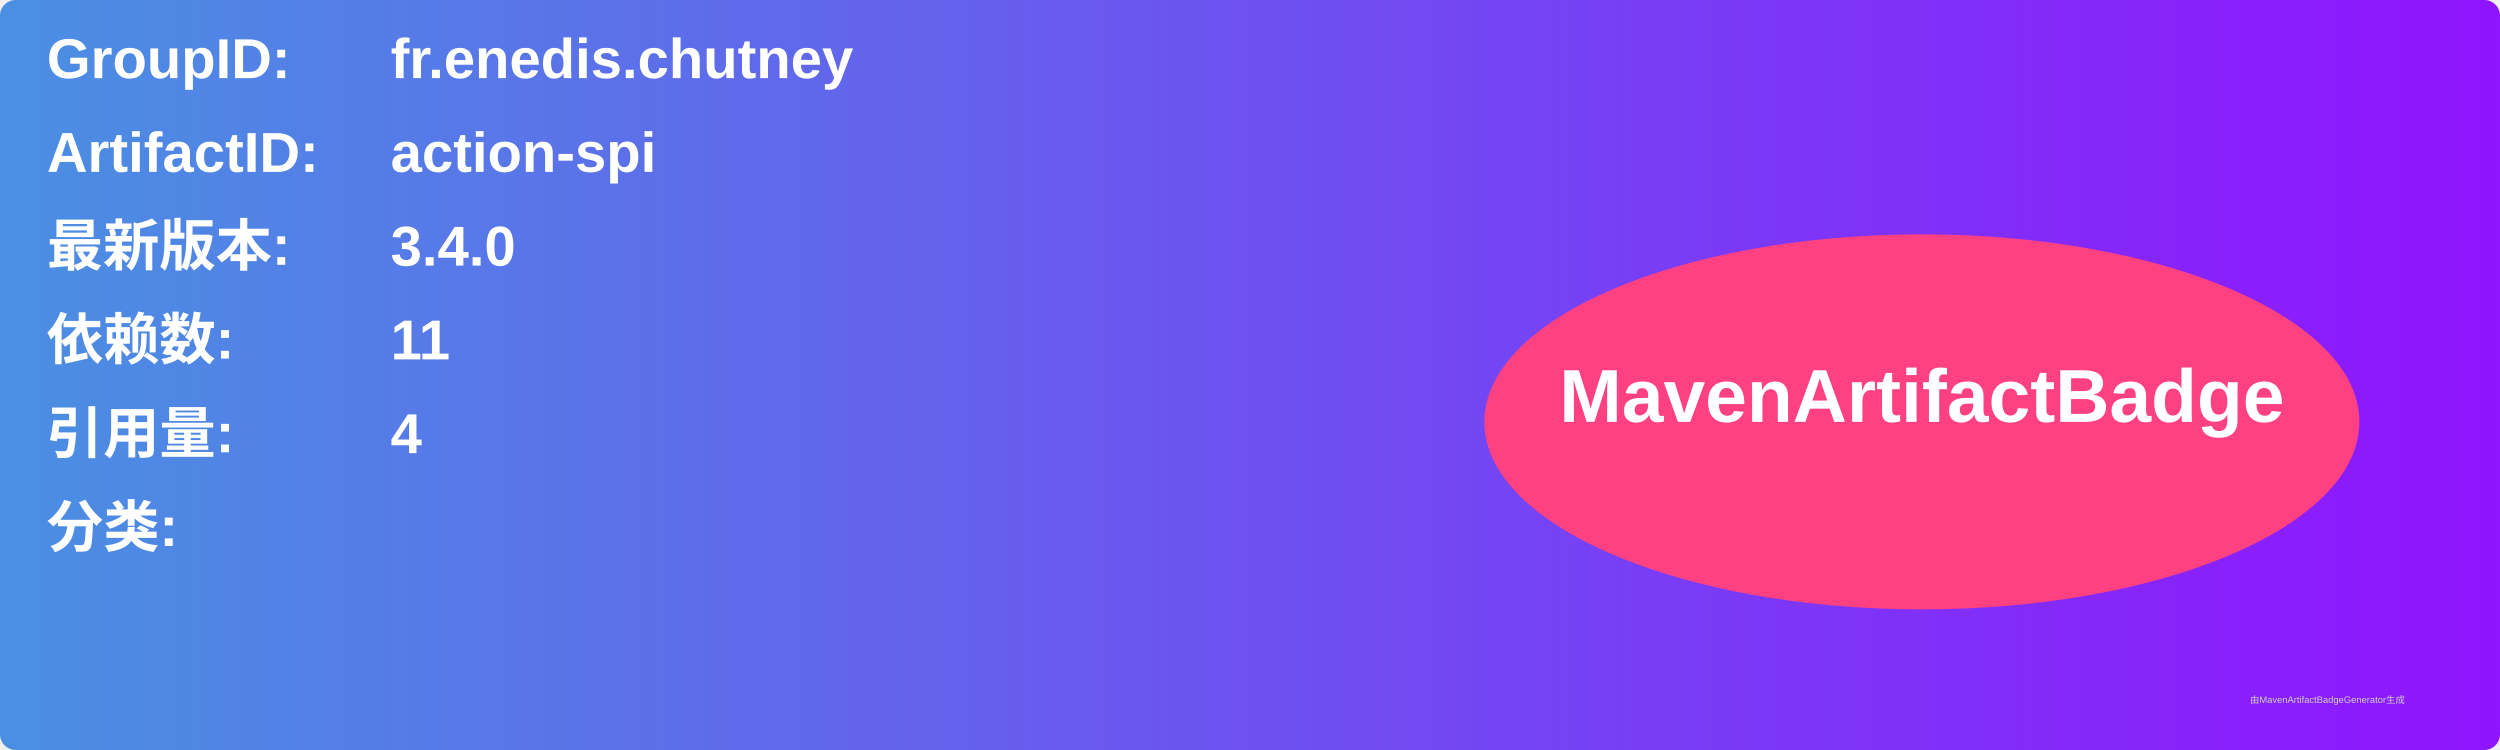
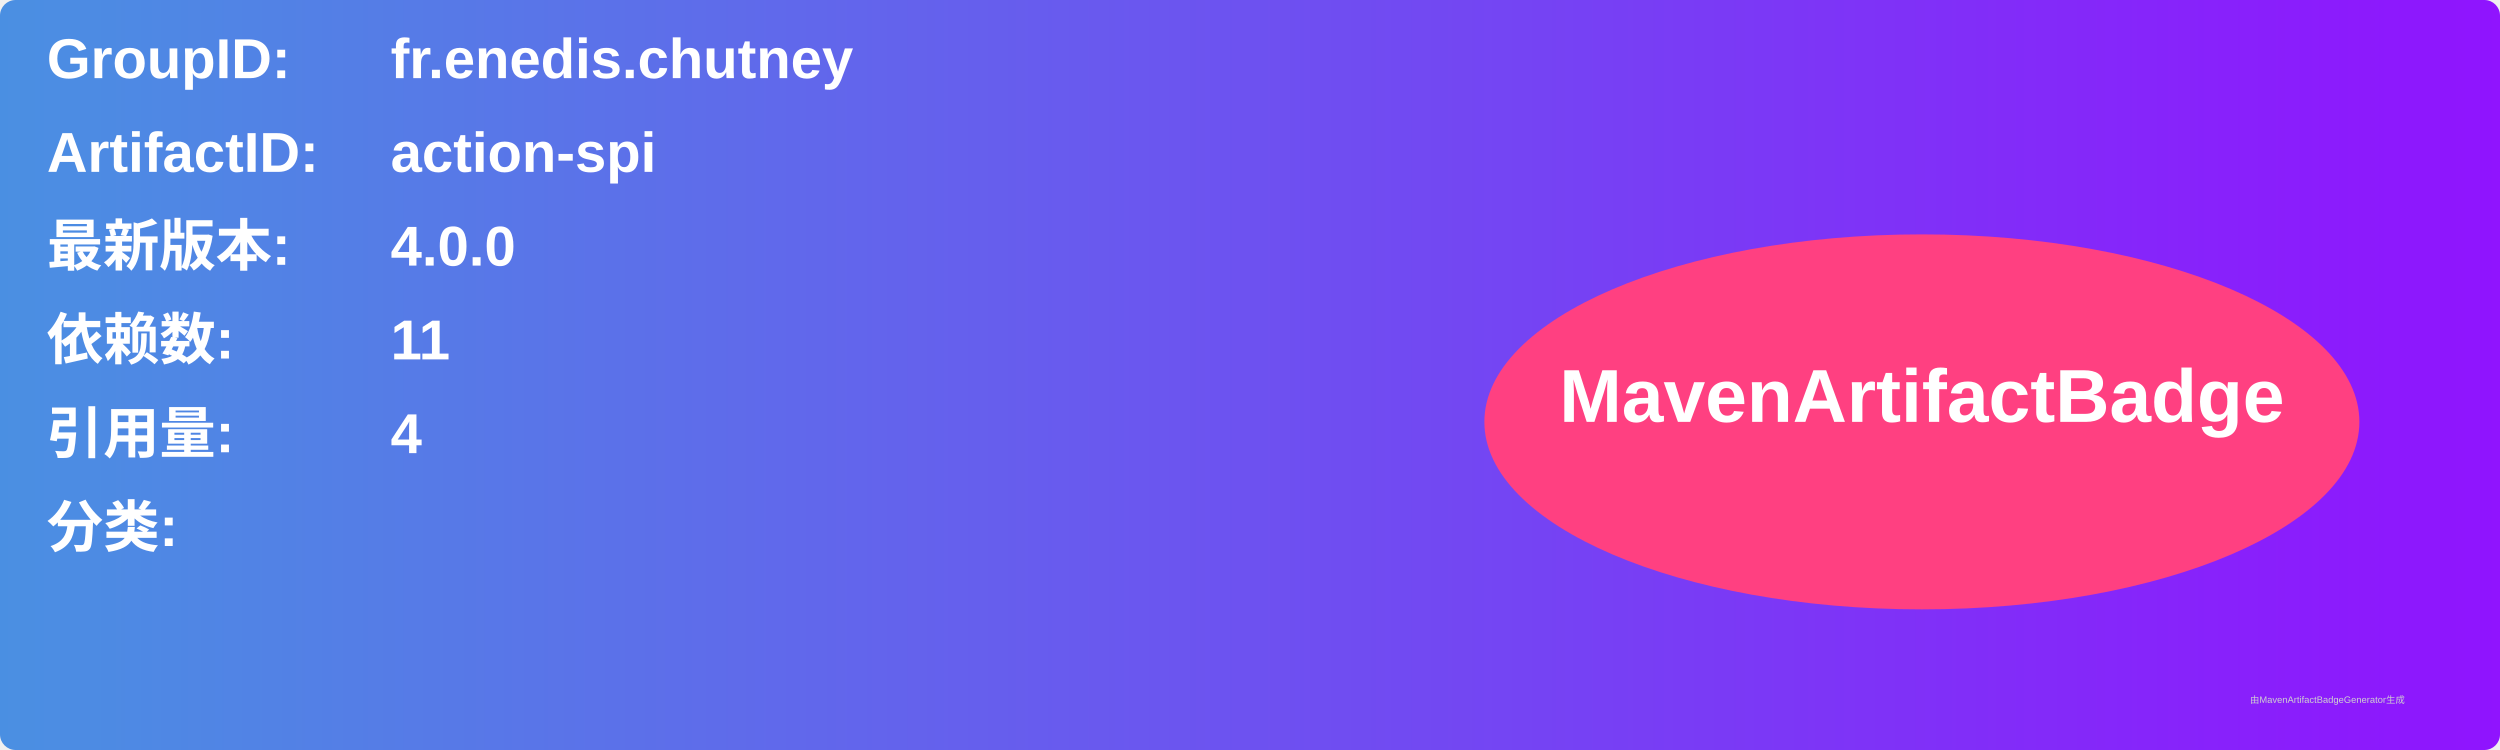
<svg xmlns="http://www.w3.org/2000/svg" width="800" height="240" viewBox="0 0 800 240">
  <linearGradient id="grad" x1="0%" y1="0%" x2="100%" y2="0%">
    <stop offset="0%" stop-color="#4a90e2" />
    <stop offset="100%" stop-color="#9013fe" />
  </linearGradient>
  <rect width="100%" height="100%" rx="5" ry="5" fill="url(#grad)" />
  <g transform="translate(15, 15)">
    <text x="0" y="10" font-family="Arial" font-size="18" fill="white" font-weight="bold" width="260">GroupID:</text>
    <text x="110" y="10" font-family="Arial" font-size="18" fill="white" font-weight="bold" width="460">fr.enedis.chutney</text>
    <text x="0" y="40" font-family="Arial" font-size="18" fill="white" font-weight="bold" width="260">ArtifactID:</text>
    <text x="110" y="40" font-family="Arial" font-size="18" fill="white" font-weight="bold" width="460">action-spi</text>
    <text x="0" y="70" font-family="Arial" font-size="18" fill="white" font-weight="bold">最新版本:</text>
    <text x="110" y="70" font-family="Arial" font-size="18" fill="white" font-weight="bold">
-       <tspan font-weight="bold">3.4.0</tspan>
+       <tspan font-weight="bold">4.0.0</tspan>
    </text>
    <text x="0" y="100" font-family="Arial" font-size="18" fill="white" font-weight="bold">依赖数: </text>
    <text x="110" y="100" font-family="Arial" font-size="18" fill="white">
      <tspan font-weight="bold">11</tspan>
    </text>
    <text x="0" y="130" font-family="Arial" font-size="18" fill="white" font-weight="bold">引用量: </text>
    <text x="110" y="130" font-family="Arial" font-size="18" fill="white">
      <tspan font-weight="bold">4</tspan>
    </text>
    <text x="0" y="160" font-family="Arial" font-size="18" fill="white" font-weight="bold">分类:</text>
    <text x="10" y="190" font-family="Arial" font-size="10" fill="white">
      <tspan font-weight="bold" />
    </text>
    <ellipse cx="600" cy="120" rx="140" ry="60" fill="#ff4081" />
    <text x="600" y="120" text-anchor="middle" font-family="Arial" font-size="24" fill="white" font-weight="bold">MavenArtifactBadge</text>
  </g>
  <text x="720" y="225" font-family="Arial" font-size="3" fill="#d0d0d0">由MavenArtifactBadgeGenerator生成</text>
</svg>
